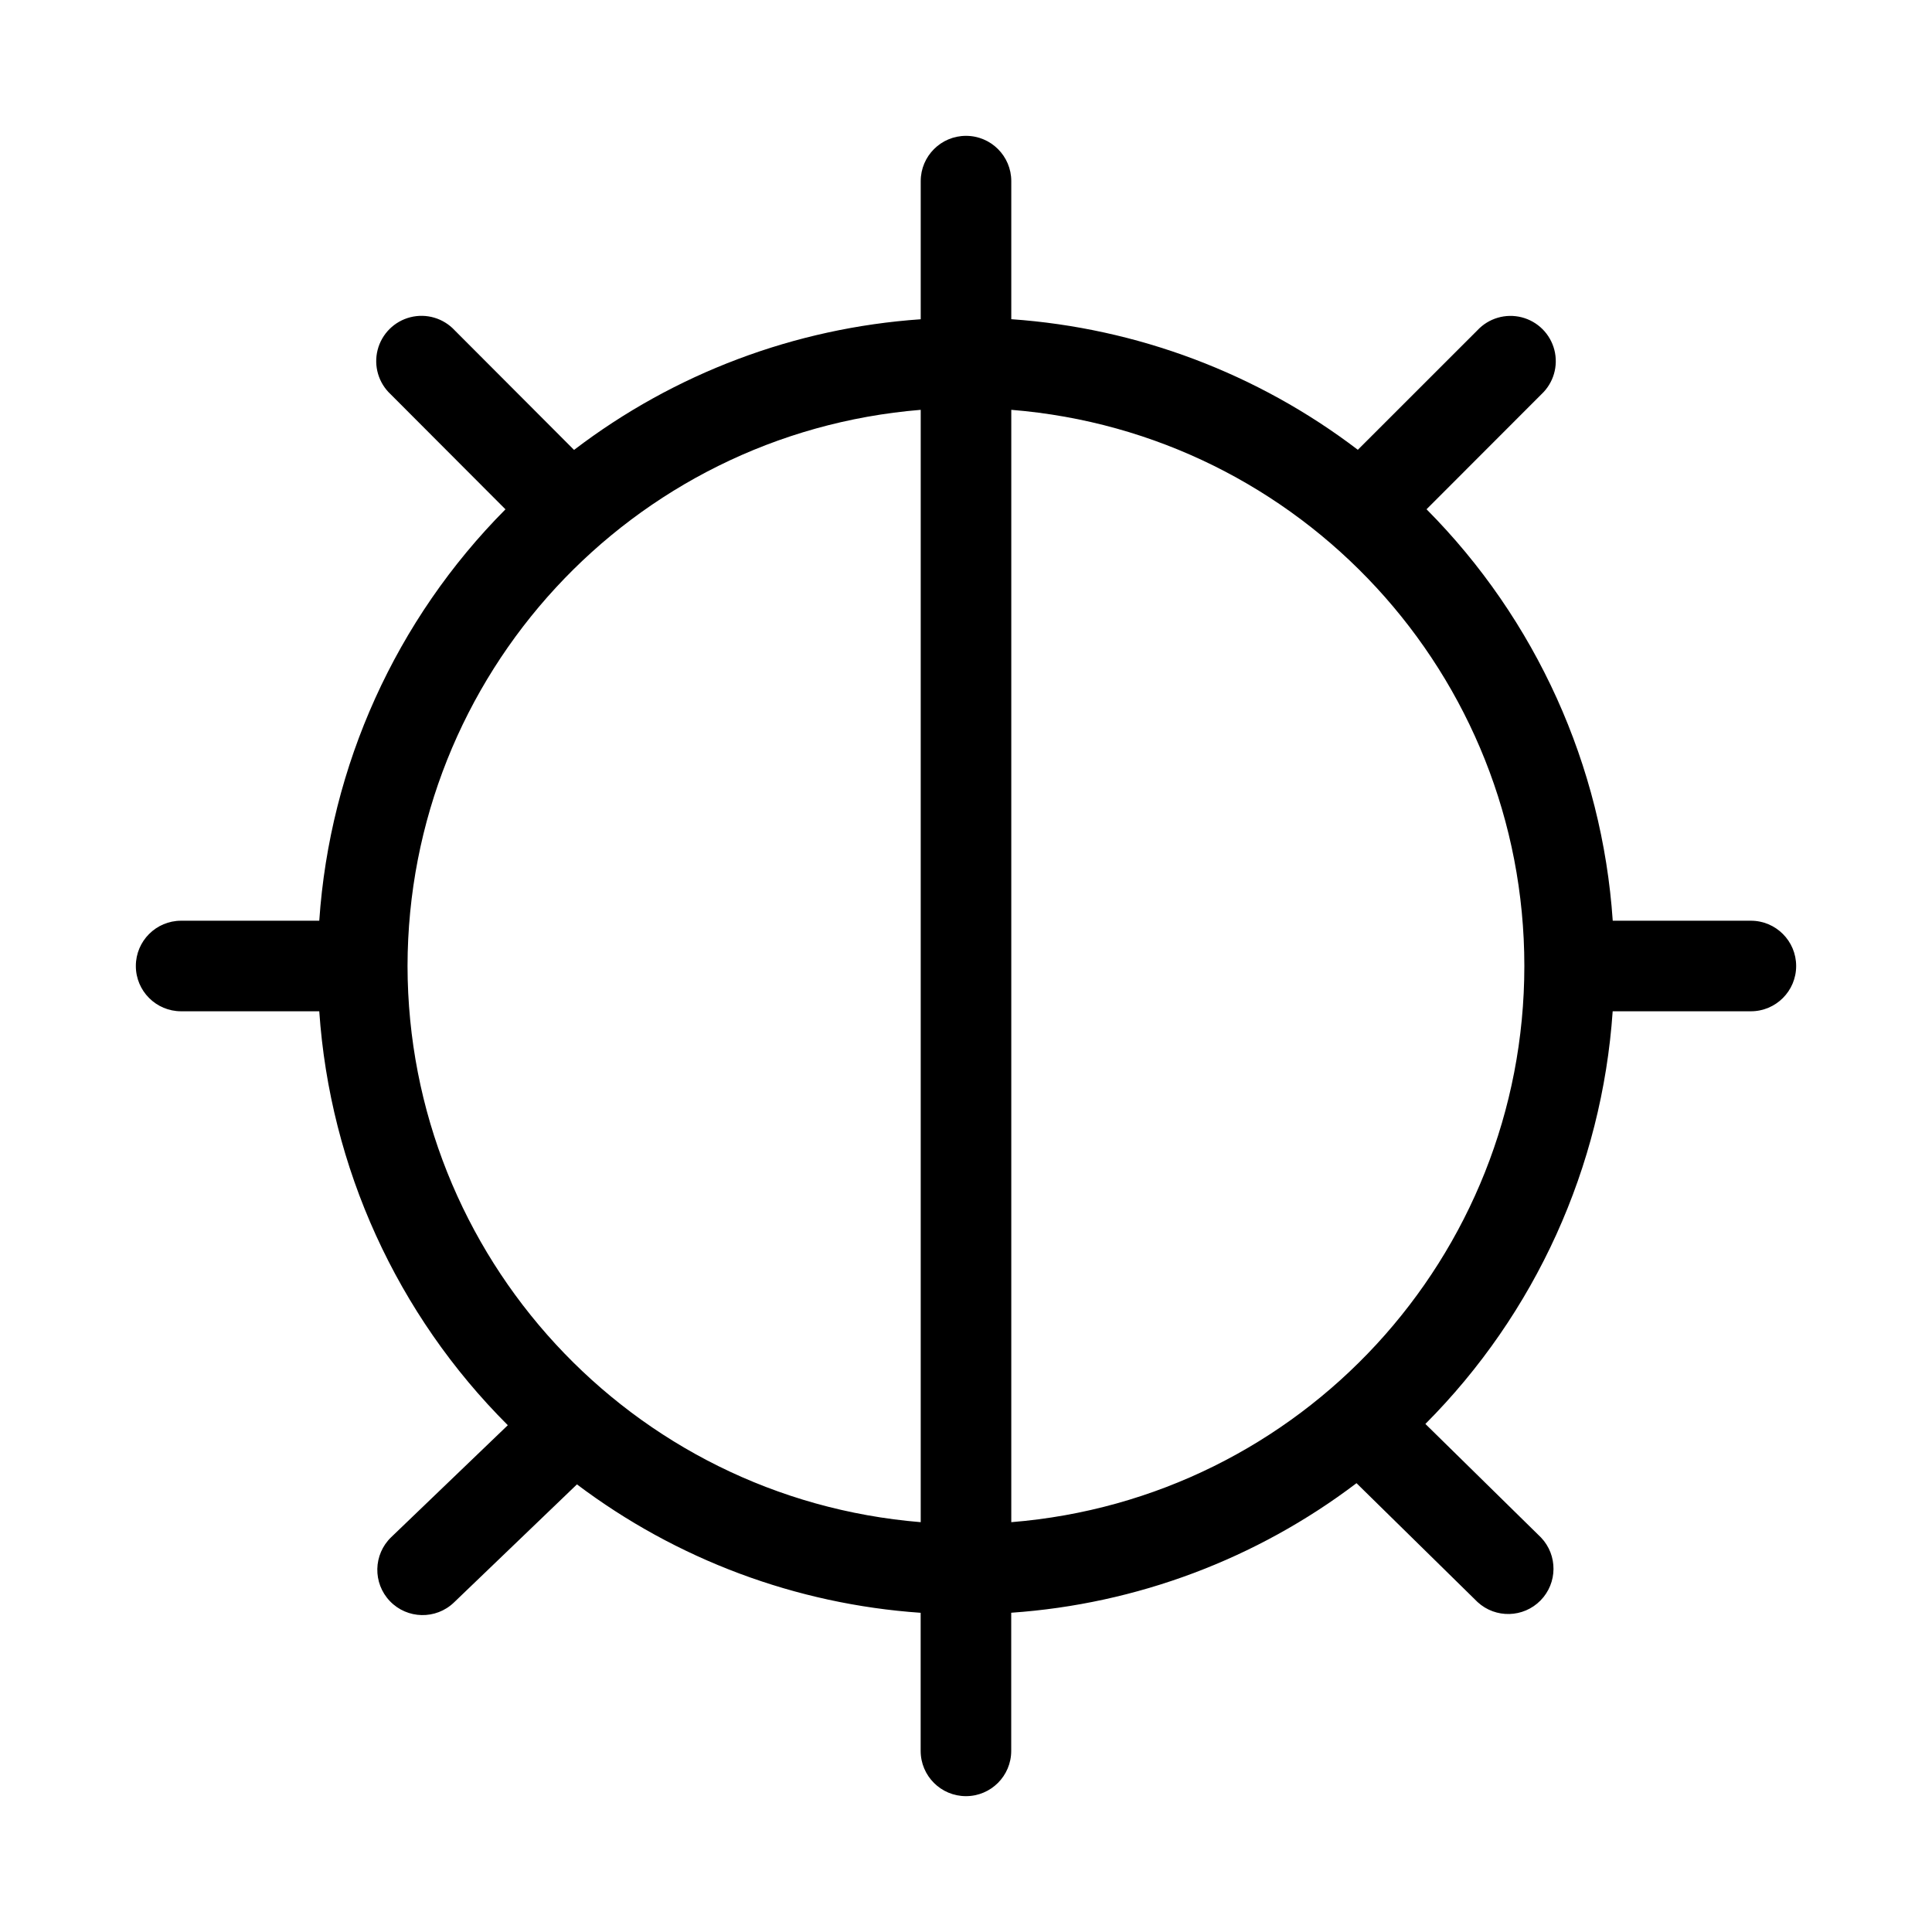
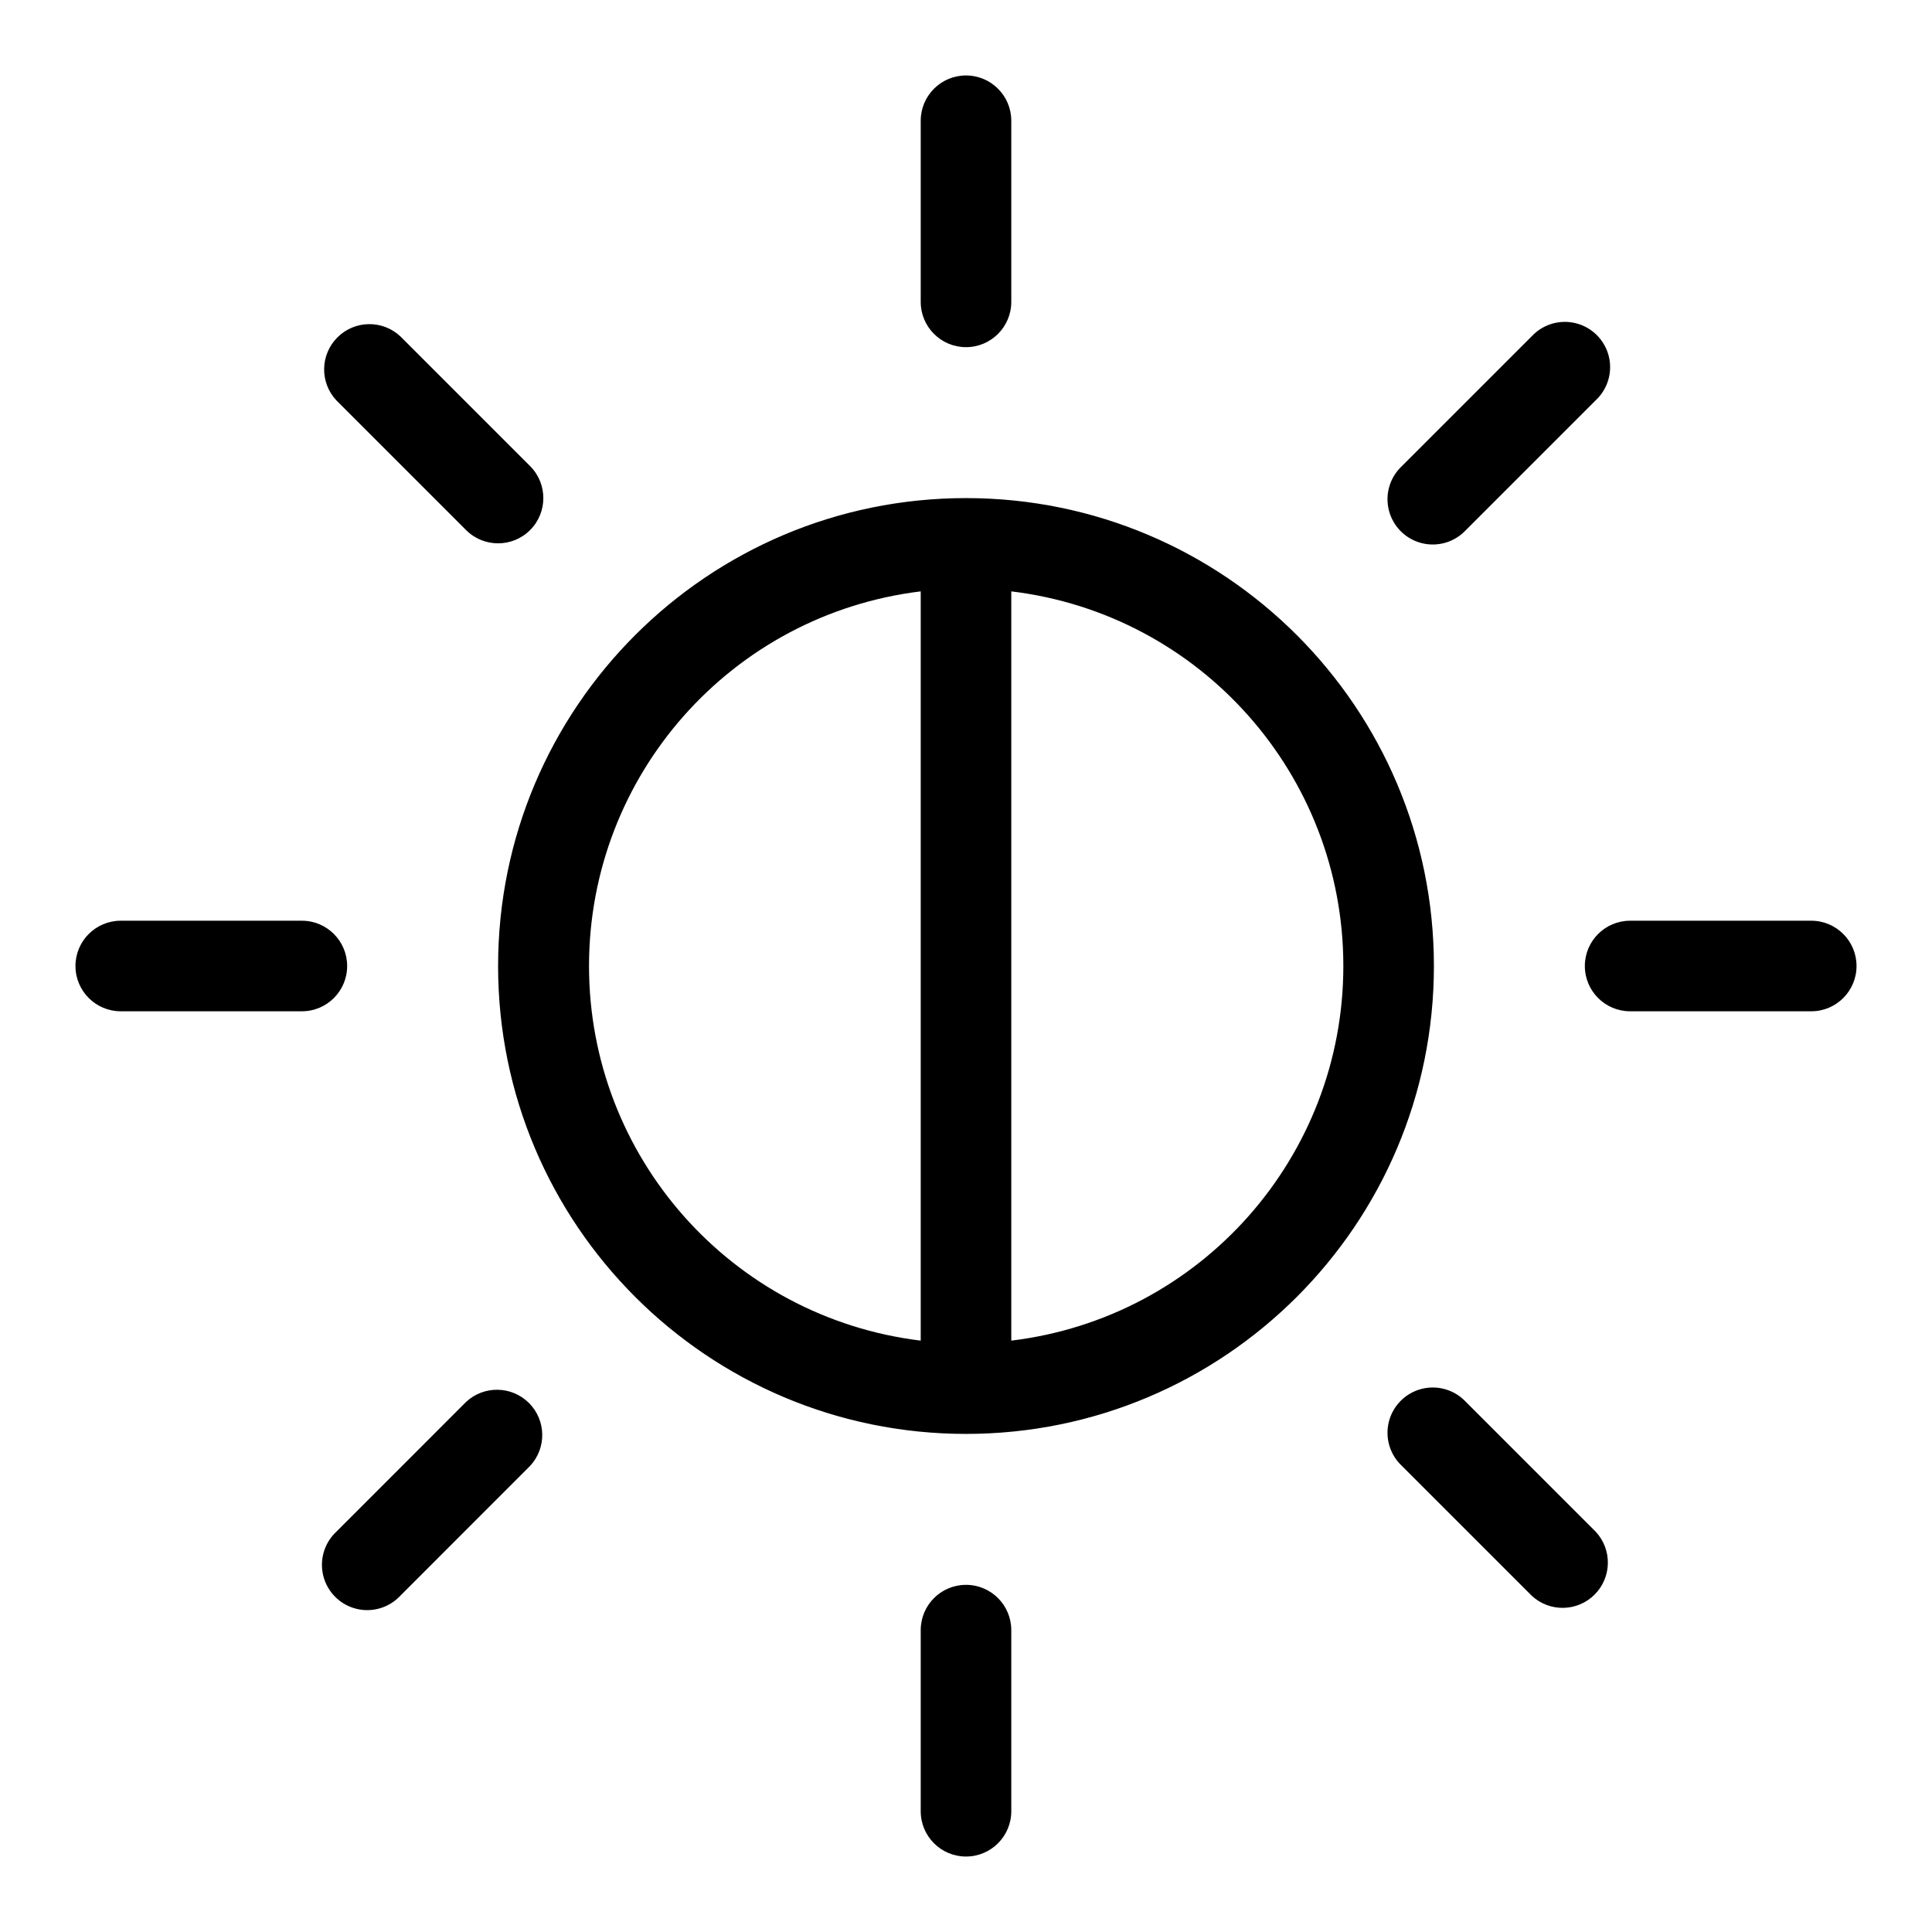
<svg xmlns="http://www.w3.org/2000/svg" width="32" height="32" viewBox="0 0 32 32">
-   <path d="M29 15.25h-2.288a10.7 10.7 0 0 0-3.084-6.815l1.902-1.904a.75.75 0 1 0-1.06-1.06L22.49 7.45a10.7 10.7 0 0 0-5.74-2.163V3a.75.75 0 1 0-1.5 0v2.288c-2.085.144-4.081.896-5.742 2.164L7.53 5.47a.75.75 0 1 0-1.06 1.06l1.902 1.906a10.7 10.7 0 0 0-3.084 6.814H3a.75.75 0 1 0 0 1.5h2.288a10.72 10.72 0 0 0 3.123 6.856L6.48 25.46a.75.75 0 0 0 1.039 1.082l2.037-1.956a10.68 10.68 0 0 0 5.693 2.127V29a.75.75 0 1 0 1.5 0v-2.288a10.68 10.68 0 0 0 5.719-2.146l2.006 1.97a.75.75 0 0 0 1.05-1.07l-1.915-1.881a10.72 10.72 0 0 0 3.102-6.835H29a.75.75 0 1 0 0-1.5M6.75 16a9.257 9.257 0 0 1 8.5-9.212v18.424A9.257 9.257 0 0 1 6.75 16m10 9.212V6.788a9.242 9.242 0 0 1 0 18.424" />
+   <path d="M16.75 2a.75.75 0 0 0-1.5 0v3a.75.75 0 0 0 1.5 0zM16.75 27a.75.75 0 0 0-1.5 0v3a.75.75 0 0 0 1.5 0zM26.25 16a.75.75 0 0 1 .75-.75h3a.75.75 0 0 1 0 1.5h-3a.75.75 0 0 1-.75-.75M2 15.25a.75.75 0 0 0 0 1.5h3a.75.75 0 0 0 0-1.5zM8.25 16a7.75 7.75 0 1 1 15.5 0 7.75 7.75 0 0 1-15.5 0m7-6.205a6.251 6.251 0 0 0 0 12.41zm7 6.205a6.25 6.25 0 0 0-5.5-6.205v12.41A6.25 6.25 0 0 0 22.25 16M8.78 8.78a.75.75 0 0 1-1.06 0L5.57 6.63a.75.75 0 0 1 1.06-1.06l2.15 2.15a.75.75 0 0 1 0 1.06M26.43 25.37l-2.15-2.15a.75.75 0 1 0-1.06 1.06l2.15 2.15a.75.75 0 0 0 1.06-1.06M8.78 24.28l-2.149 2.15a.75.75 0 1 1-1.06-1.06l2.149-2.15a.75.75 0 0 1 1.06 1.06M23.22 7.72a.75.75 0 1 0 1.06 1.06l2.15-2.15a.75.75 0 1 0-1.06-1.06z" />
</svg>
